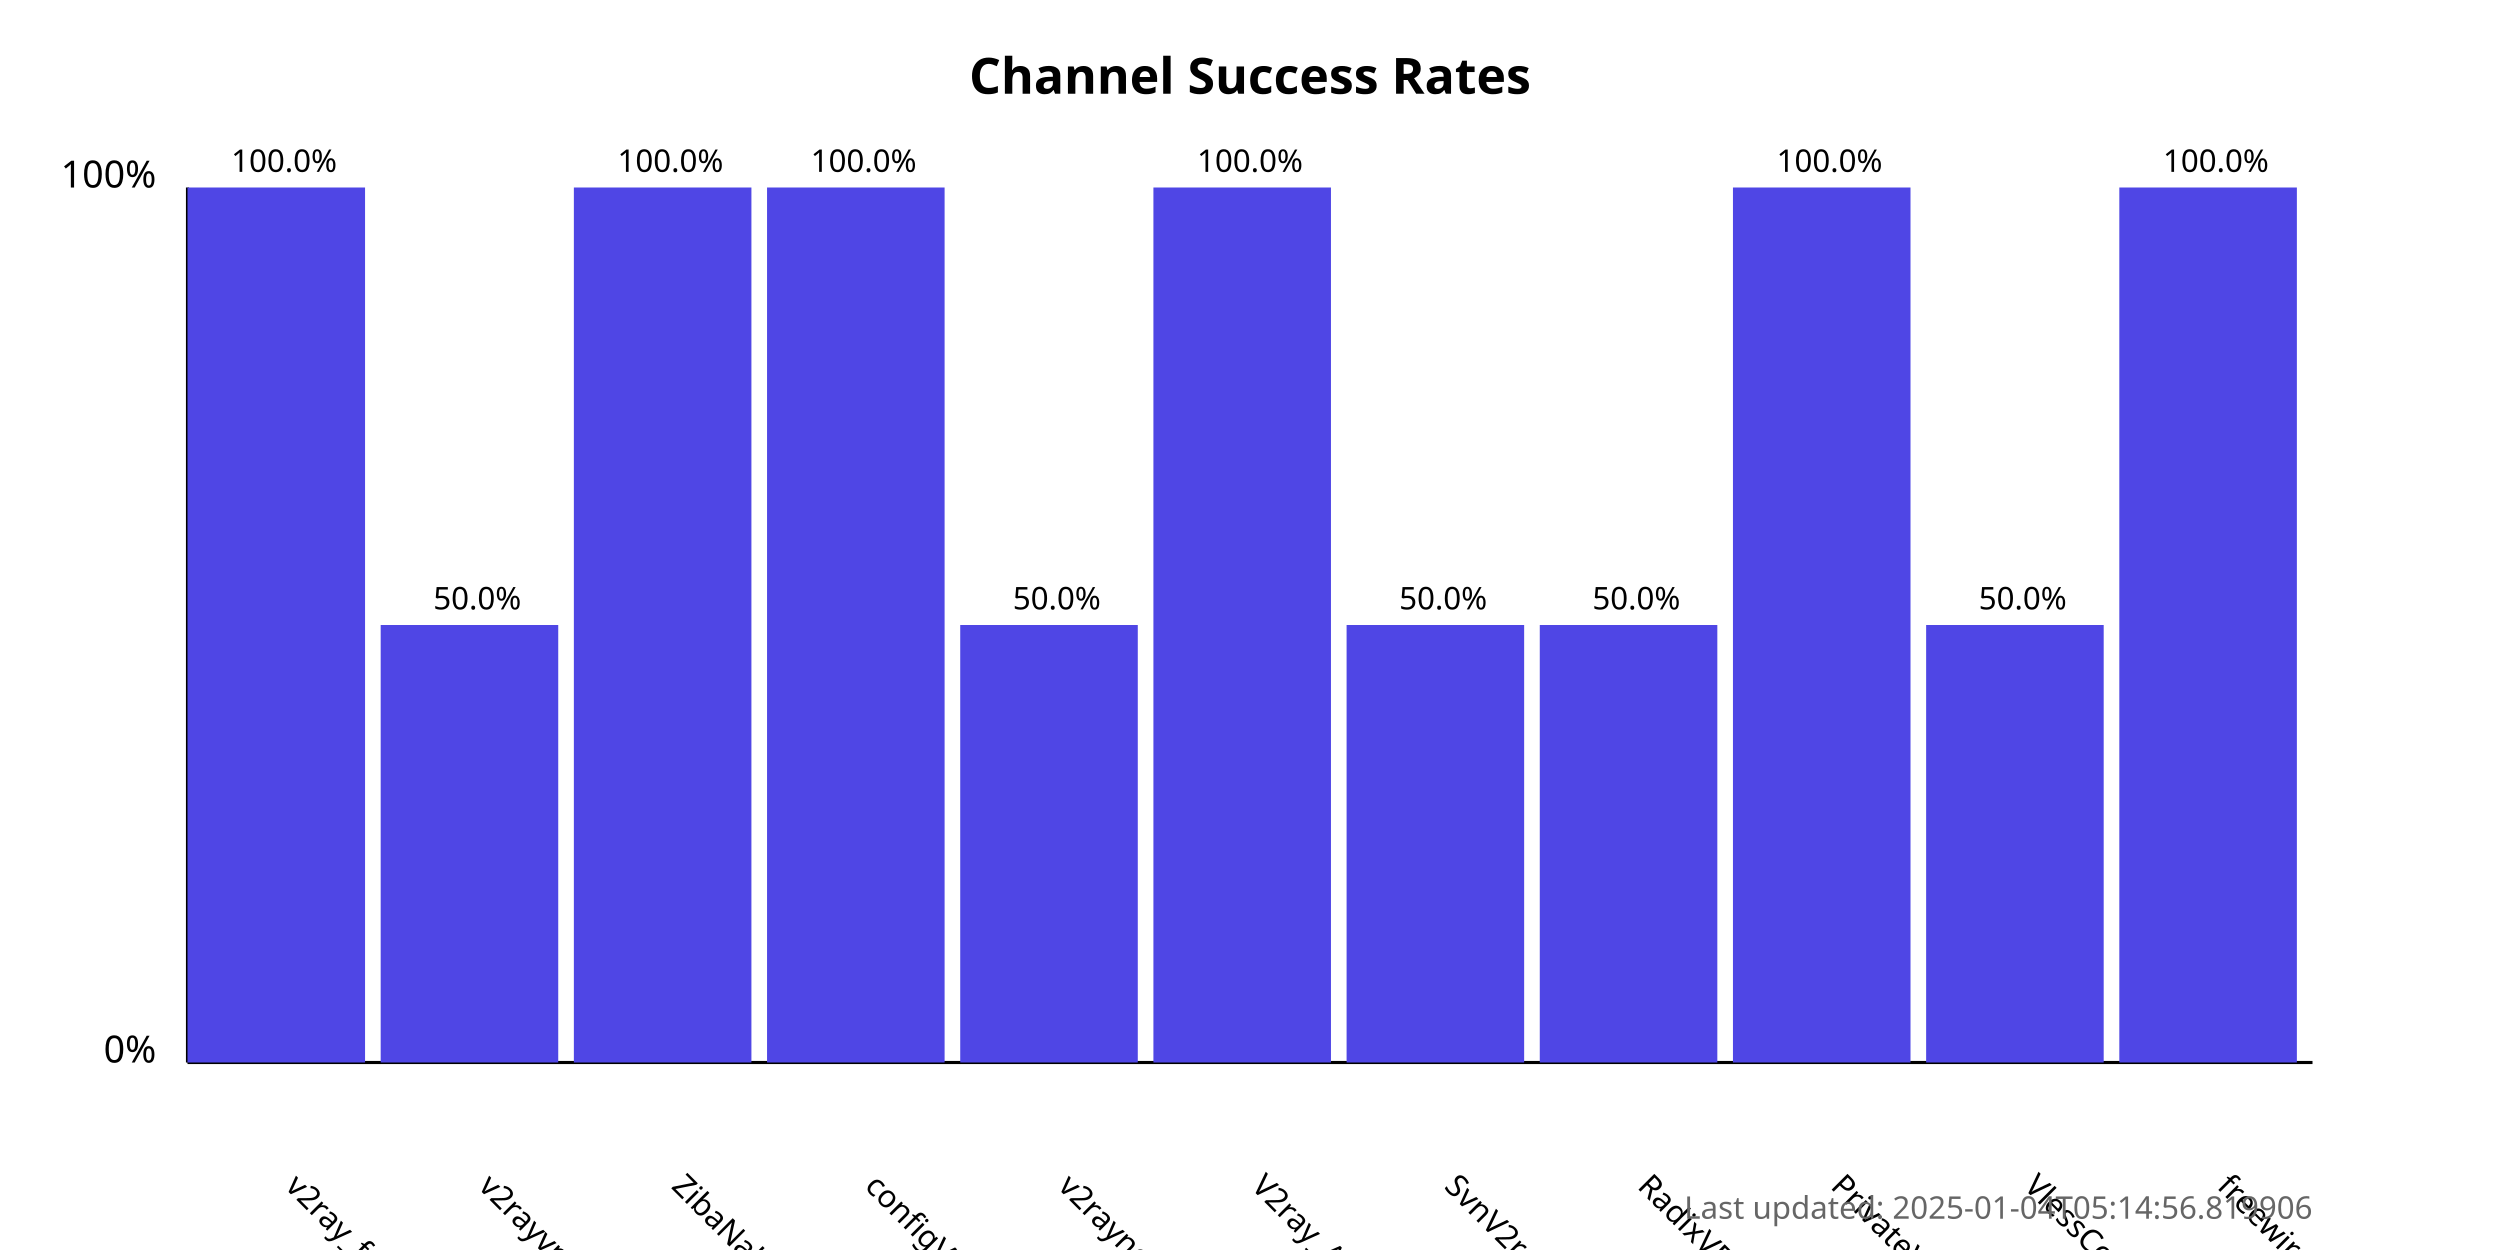
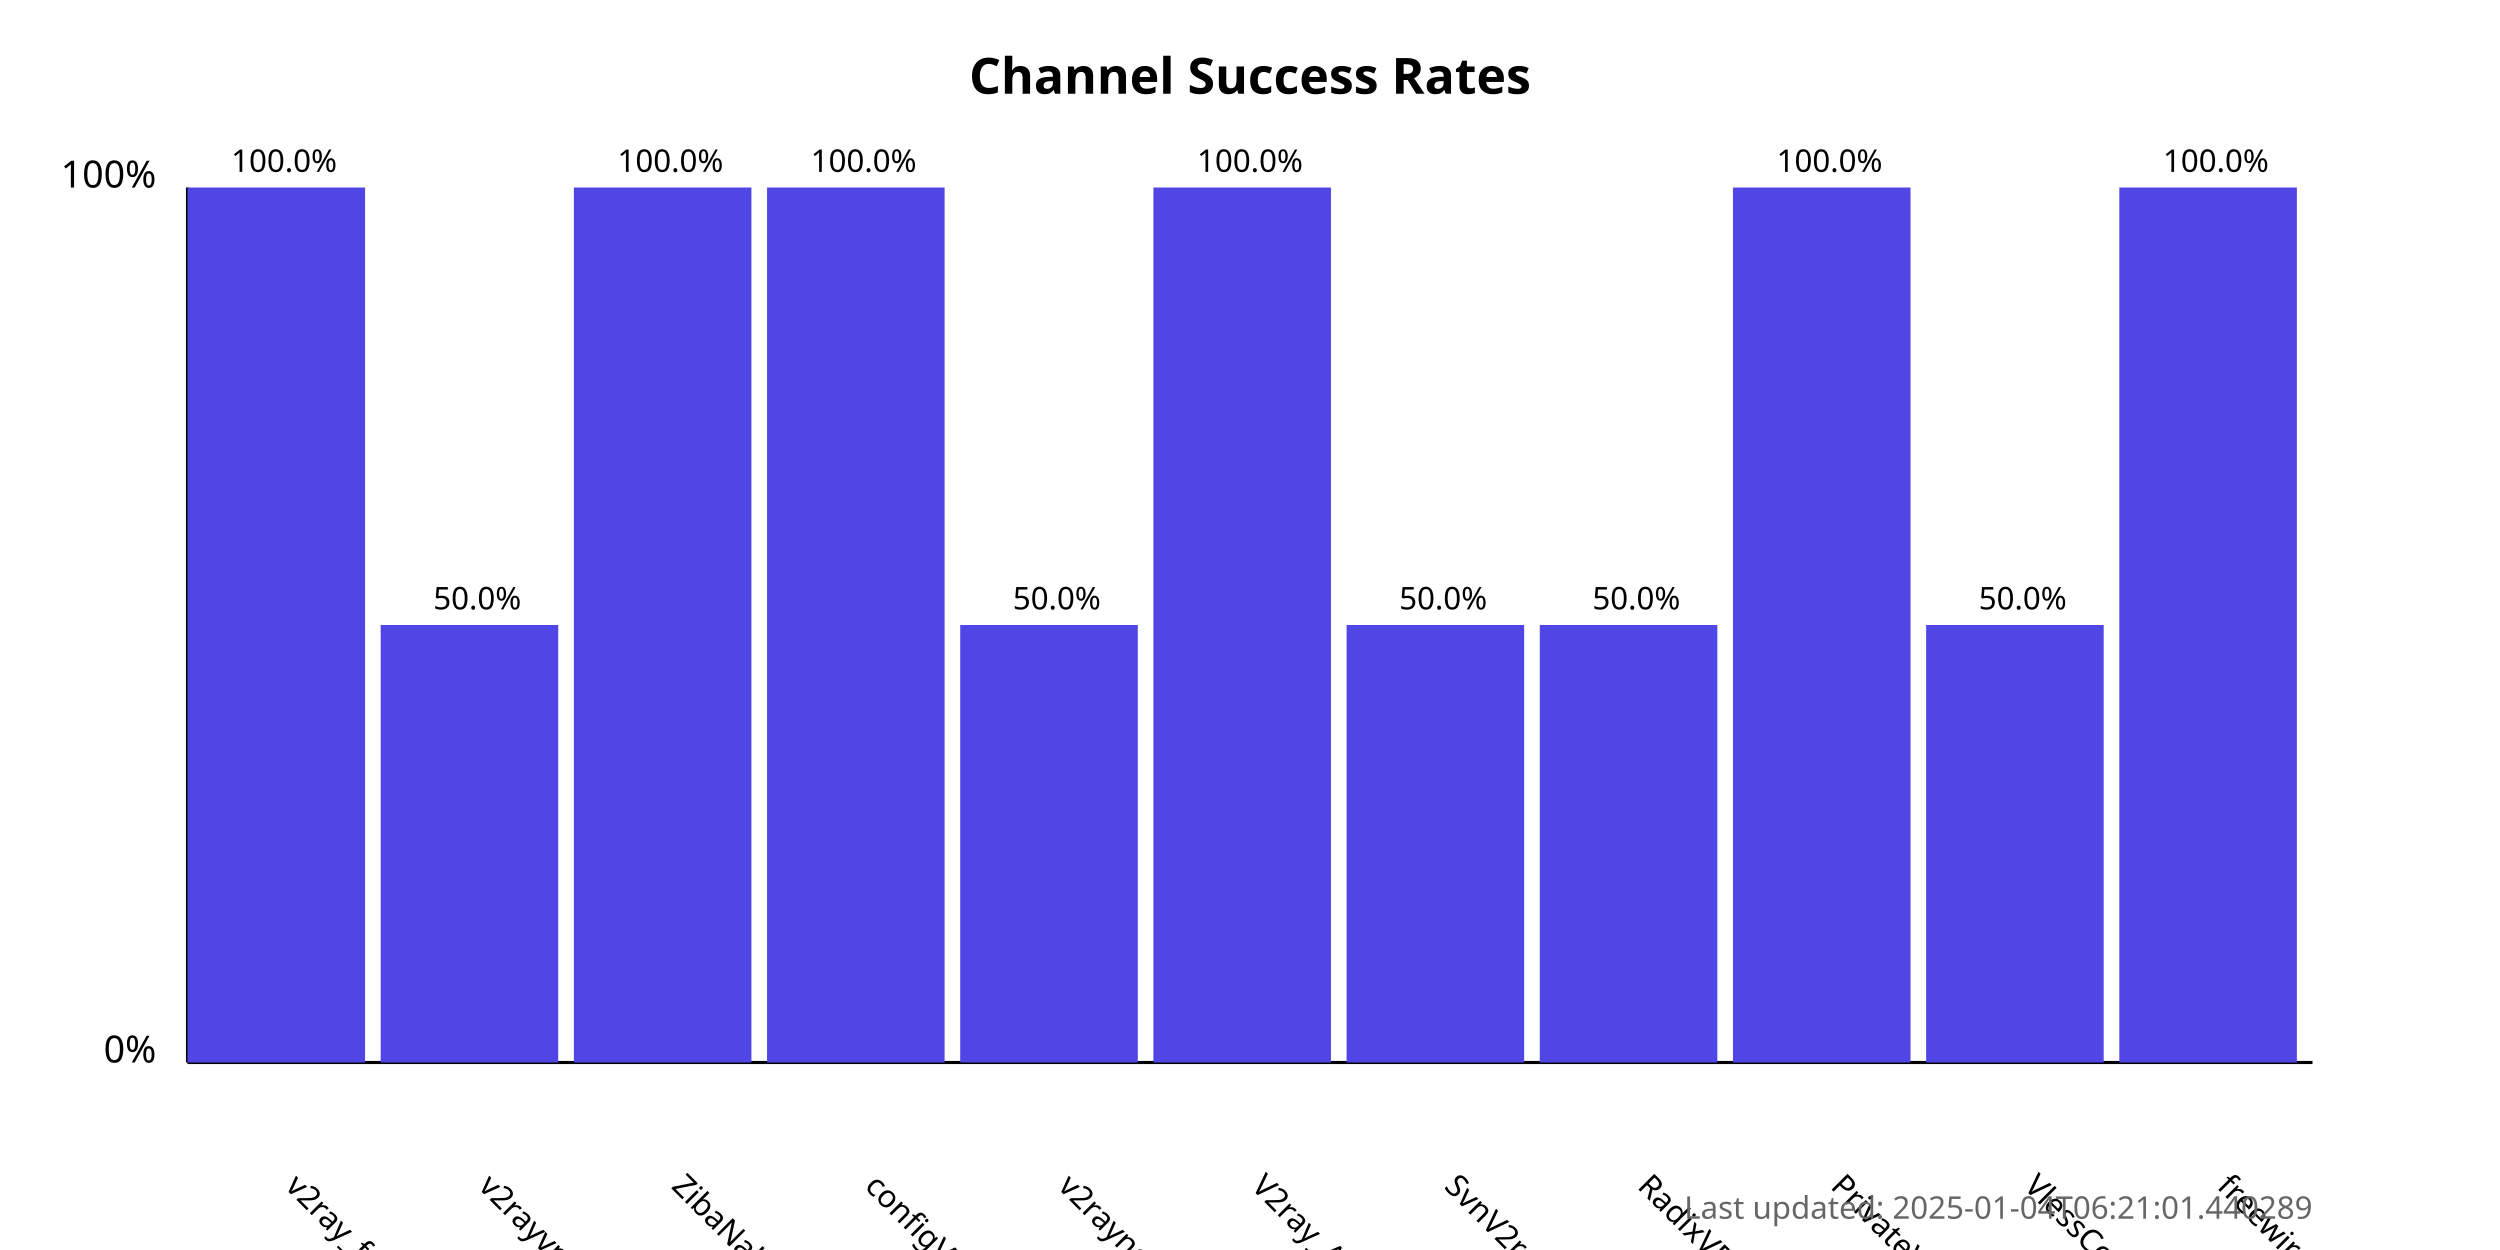
<svg xmlns="http://www.w3.org/2000/svg" width="800" height="400">
  <style>
            .chart-title { font: bold 16px sans-serif; }
            .axis-label { font: 12px sans-serif; }
            .tick-label { font: 10px sans-serif; }
            .bar { fill: #4f46e5; }
            .bar:hover { fill: #6366f1; }
            .timestamp { font: 10px sans-serif; fill: #666; }
        </style>
  <text x="400.0" y="30" text-anchor="middle" class="chart-title">
            Channel Success Rates
        </text>
  <line x1="60" y1="340" x2="60" y2="60" stroke="black" stroke-width="1" />
  <line x1="60" y1="340" x2="740" y2="340" stroke="black" stroke-width="1" />
  <text x="50" y="340" text-anchor="end" class="axis-label">0%</text>
  <text x="50" y="60" text-anchor="end" class="axis-label">100%</text>
  <g>
    <rect x="60" y="60.0" width="56.818" height="280.0" class="bar" />
    <text x="90.909" y="380" transform="rotate(45, 90.90909, 380)" text-anchor="start" class="tick-label">
                v2ray_free_conf
            </text>
    <text x="90.909" y="55.0" text-anchor="middle" class="tick-label">
                100.0%
            </text>
  </g>
  <g>
    <rect x="121.818" y="200.0" width="56.818" height="140.0" class="bar" />
    <text x="152.727" y="380" transform="rotate(45, 152.7273, 380)" text-anchor="start" class="tick-label">
                v2rayvpno
            </text>
    <text x="152.727" y="195.0" text-anchor="middle" class="tick-label">
                50.0%
            </text>
  </g>
  <g>
    <rect x="183.636" y="60.0" width="56.818" height="280.0" class="bar" />
    <text x="214.545" y="380" transform="rotate(45, 214.5455, 380)" text-anchor="start" class="tick-label">
                ZibaNabz
            </text>
    <text x="214.545" y="55.0" text-anchor="middle" class="tick-label">
                100.0%
            </text>
  </g>
  <g>
    <rect x="245.455" y="60.0" width="56.818" height="280.0" class="bar" />
    <text x="276.364" y="380" transform="rotate(45, 276.3636, 380)" text-anchor="start" class="tick-label">
                configV2rayForFree
            </text>
    <text x="276.364" y="55.0" text-anchor="middle" class="tick-label">
                100.0%
            </text>
  </g>
  <g>
    <rect x="307.273" y="200.0" width="56.818" height="140.0" class="bar" />
    <text x="338.182" y="380" transform="rotate(45, 338.1818, 380)" text-anchor="start" class="tick-label">
                v2rayngvpn
            </text>
    <text x="338.182" y="195.0" text-anchor="middle" class="tick-label">
                50.0%
            </text>
  </g>
  <g>
    <rect x="369.091" y="60.0" width="56.818" height="280.0" class="bar" />
    <text x="400.0" y="380" transform="rotate(45, 400.0, 380)" text-anchor="start" class="tick-label">
                V2ray_Alpha
            </text>
    <text x="400.0" y="55.0" text-anchor="middle" class="tick-label">
                100.0%
            </text>
  </g>
  <g>
    <rect x="430.909" y="200.0" width="56.818" height="140.0" class="bar" />
    <text x="461.818" y="380" transform="rotate(45, 461.8182, 380)" text-anchor="start" class="tick-label">
                SvnV2ray
            </text>
    <text x="461.818" y="195.0" text-anchor="middle" class="tick-label">
                50.0%
            </text>
  </g>
  <g>
    <rect x="492.727" y="200.0" width="56.818" height="140.0" class="bar" />
    <text x="523.636" y="380" transform="rotate(45, 523.6364, 380)" text-anchor="start" class="tick-label">
                RadixVPN
            </text>
    <text x="523.636" y="195.0" text-anchor="middle" class="tick-label">
                50.0%
            </text>
  </g>
  <g>
    <rect x="554.545" y="60.0" width="56.818" height="280.0" class="bar" />
    <text x="585.455" y="380" transform="rotate(45, 585.4545, 380)" text-anchor="start" class="tick-label">
                PrivateVPNs
            </text>
    <text x="585.455" y="55.0" text-anchor="middle" class="tick-label">
                100.0%
            </text>
  </g>
  <g>
    <rect x="616.364" y="200.0" width="56.818" height="140.0" class="bar" />
    <text x="647.273" y="380" transform="rotate(45, 647.2727, 380)" text-anchor="start" class="tick-label">
                VlessConfig
            </text>
    <text x="647.273" y="195.0" text-anchor="middle" class="tick-label">
                50.0%
            </text>
  </g>
  <g>
    <rect x="678.182" y="60.0" width="56.818" height="280.0" class="bar" />
    <text x="709.091" y="380" transform="rotate(45, 709.0909, 380)" text-anchor="start" class="tick-label">
                freewireguard
            </text>
    <text x="709.091" y="55.0" text-anchor="middle" class="tick-label">
                100.0%
            </text>
  </g>
  <text x="740" y="390" text-anchor="end" class="timestamp">
-             Last updated: 2025-01-04T05:14:56.819906
+             Last updated: 2025-01-04T06:21:01.440289
        </text>
</svg>
